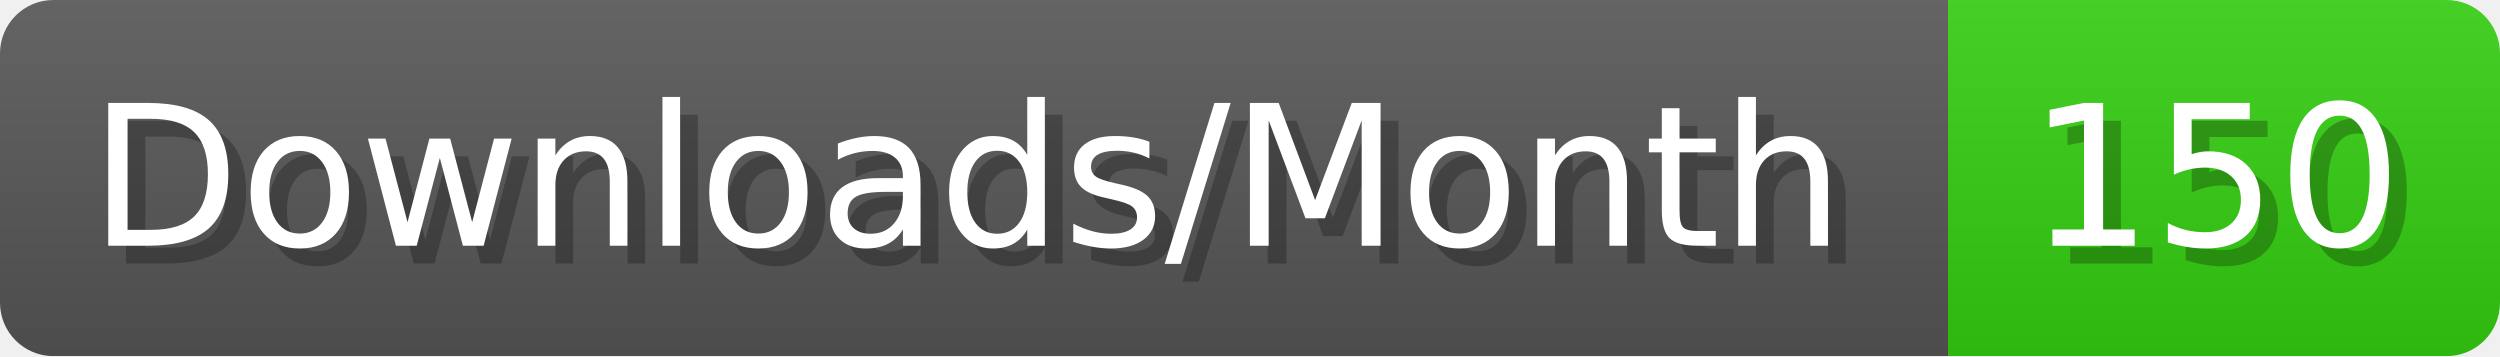
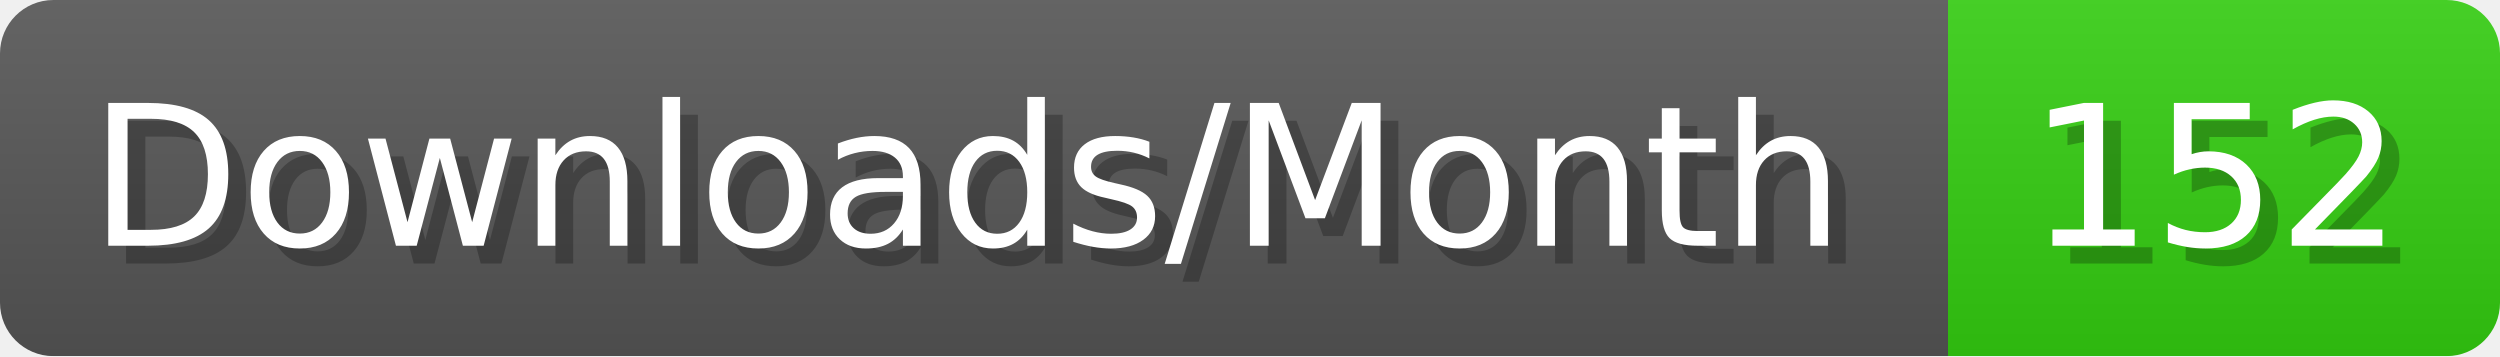
- <svg xmlns="http://www.w3.org/2000/svg" width="140.4" height="20" viewBox="0 0 1404 200" role="img" aria-label="Downloads/Month: 150">
+ <svg xmlns="http://www.w3.org/2000/svg" width="140.4" height="20" viewBox="0 0 1404 200" role="img" aria-label="Downloads/Month: 152">
  <linearGradient id="YlXUI" x2="0" y2="100%">
    <stop offset="0" stop-opacity=".1" stop-color="#EEE" />
    <stop offset="1" stop-opacity=".1" />
  </linearGradient>
  <mask id="JHhop">
    <rect width="1404" height="200" rx="30" fill="#FFF" />
  </mask>
  <g mask="url(#JHhop)">
    <rect width="1094" height="200" fill="#555" />
    <rect width="310" height="200" fill="#3C1" x="1094" />
    <rect width="1404" height="200" fill="url(#YlXUI)" />
  </g>
  <g aria-hidden="true" fill="#fff" text-anchor="start" font-family="Verdana,DejaVu Sans,sans-serif" font-size="110">
    <text x="60" y="148" textLength="994" fill="#000" opacity="0.25">Downloads/Month</text>
    <text x="50" y="138" textLength="994">Downloads/Month</text>
-     <text x="1149" y="148" textLength="210" fill="#000" opacity="0.25">150</text>
-     <text x="1139" y="138" textLength="210">150</text>
+     <text x="1149" y="148" textLength="210" fill="#000" opacity="0.25">152</text>
+     <text x="1139" y="138" textLength="210">152</text>
  </g>
</svg>
